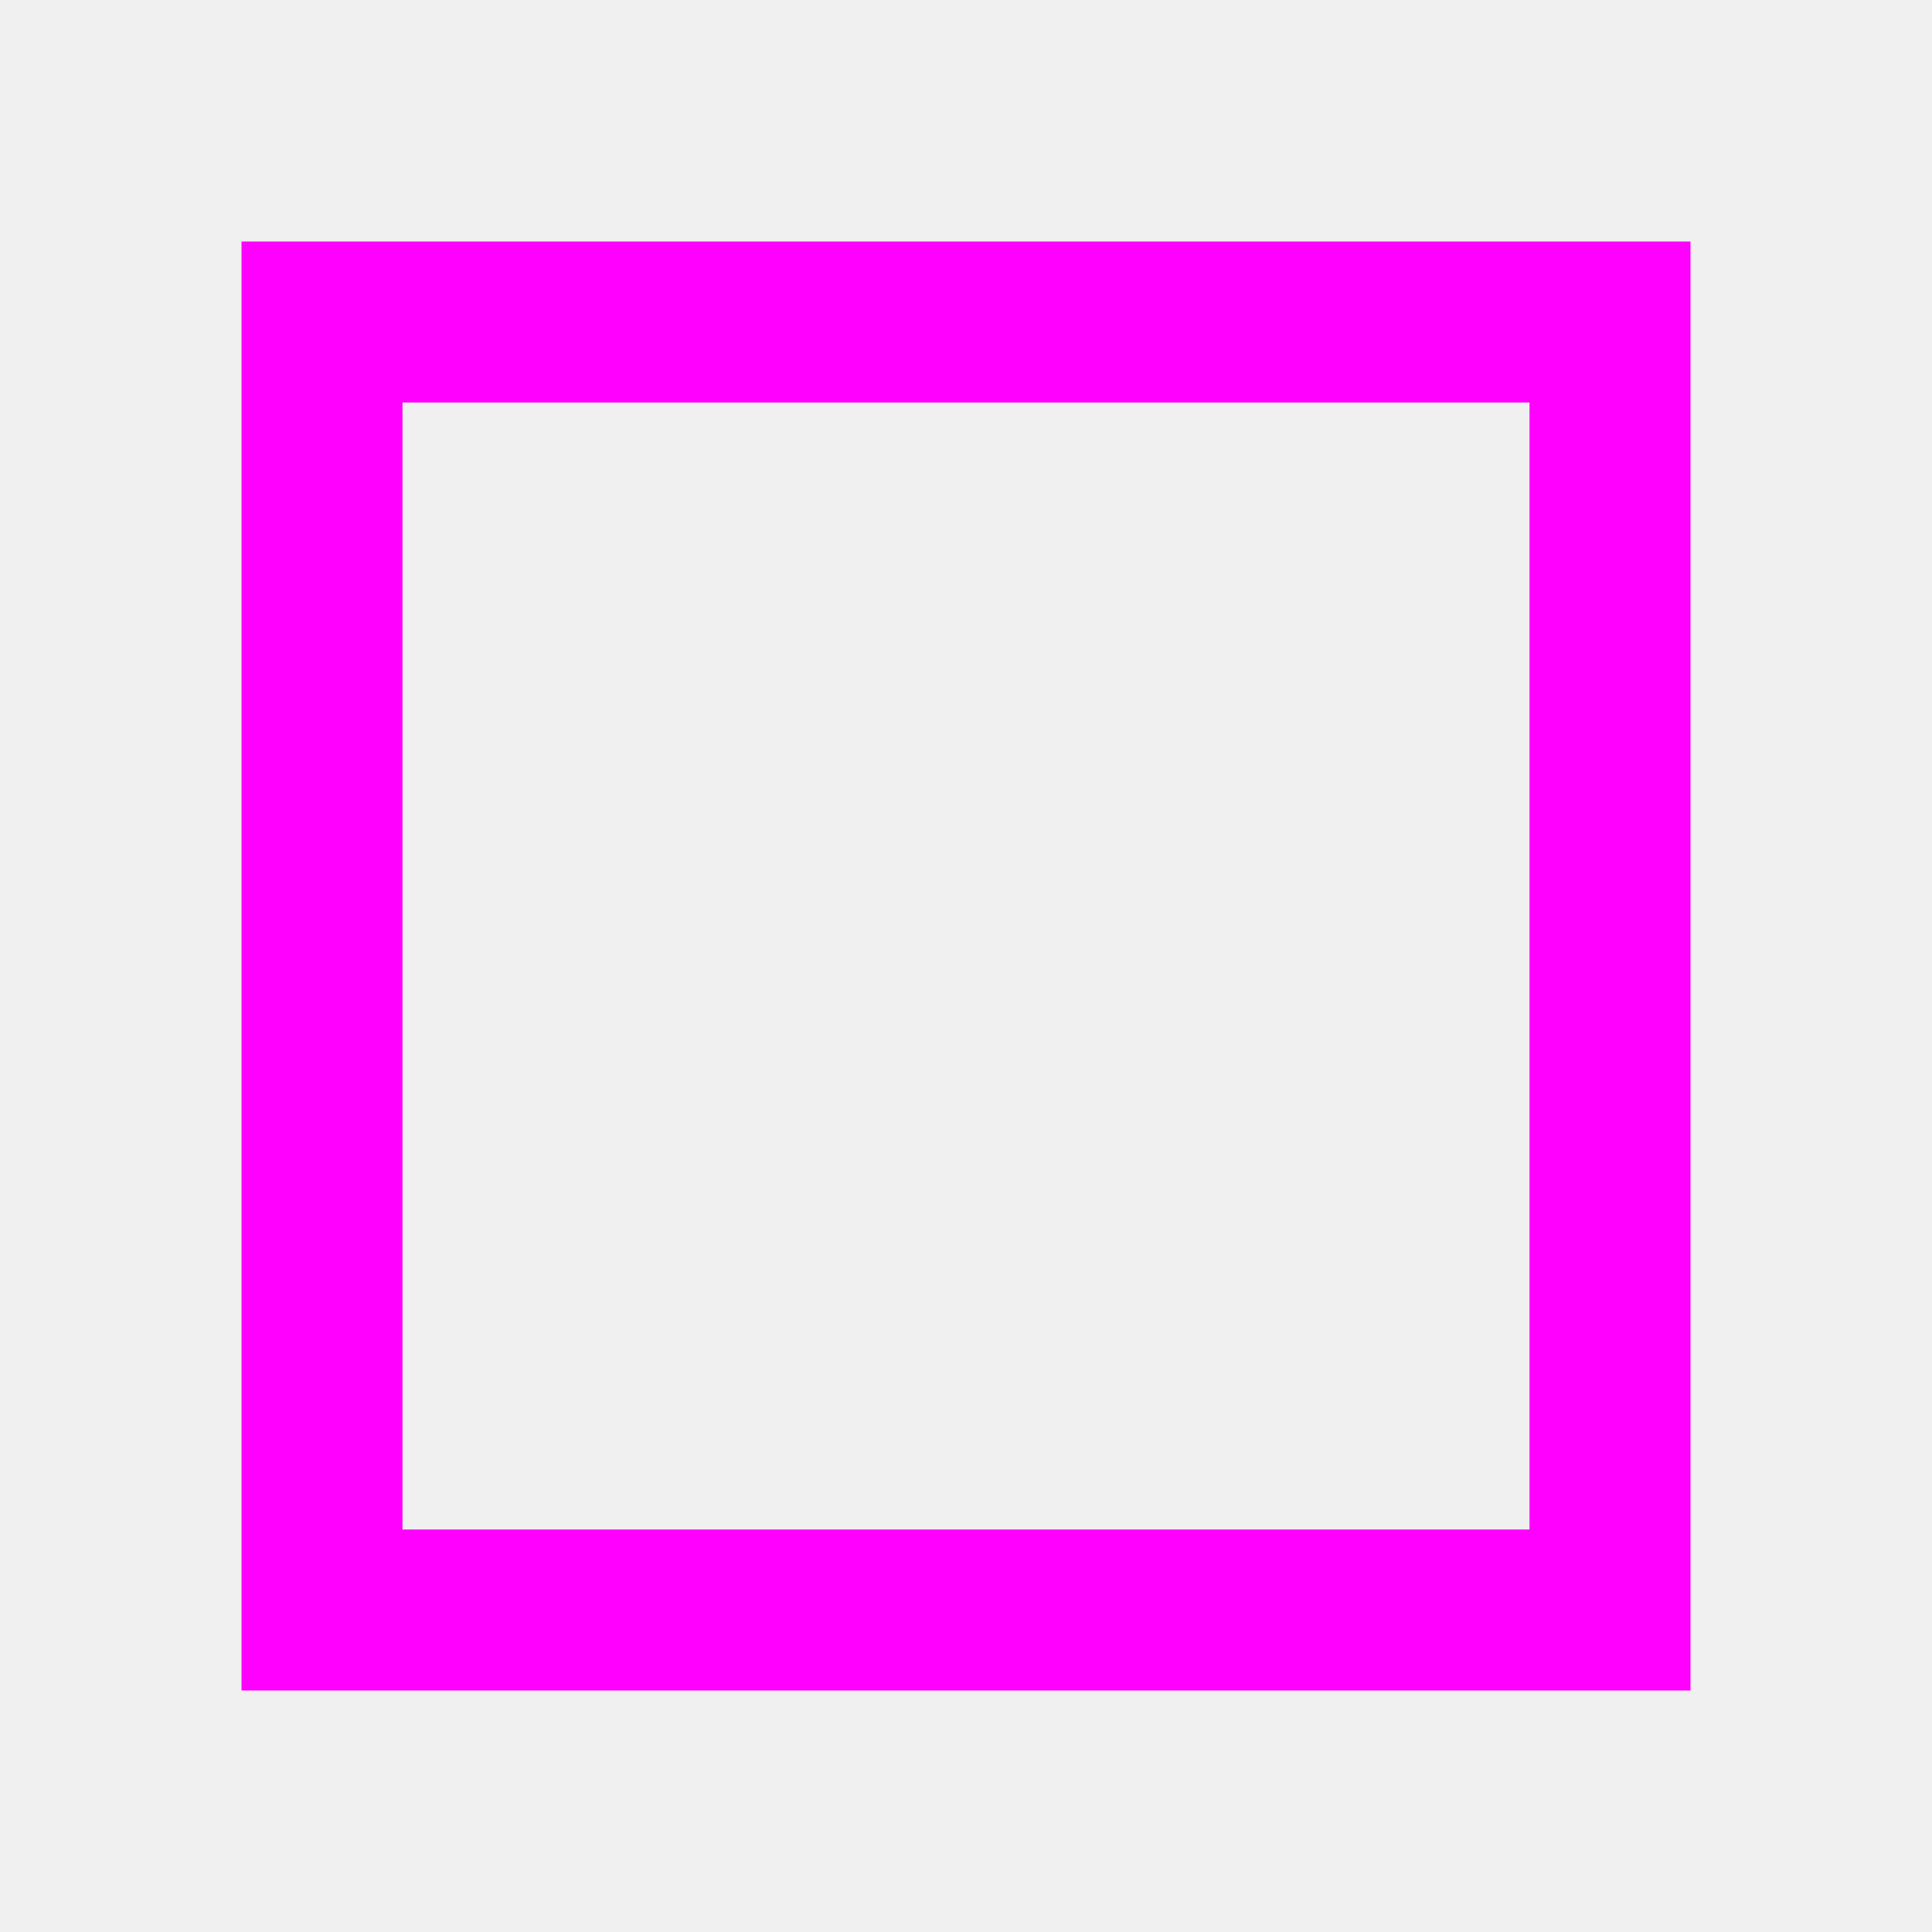
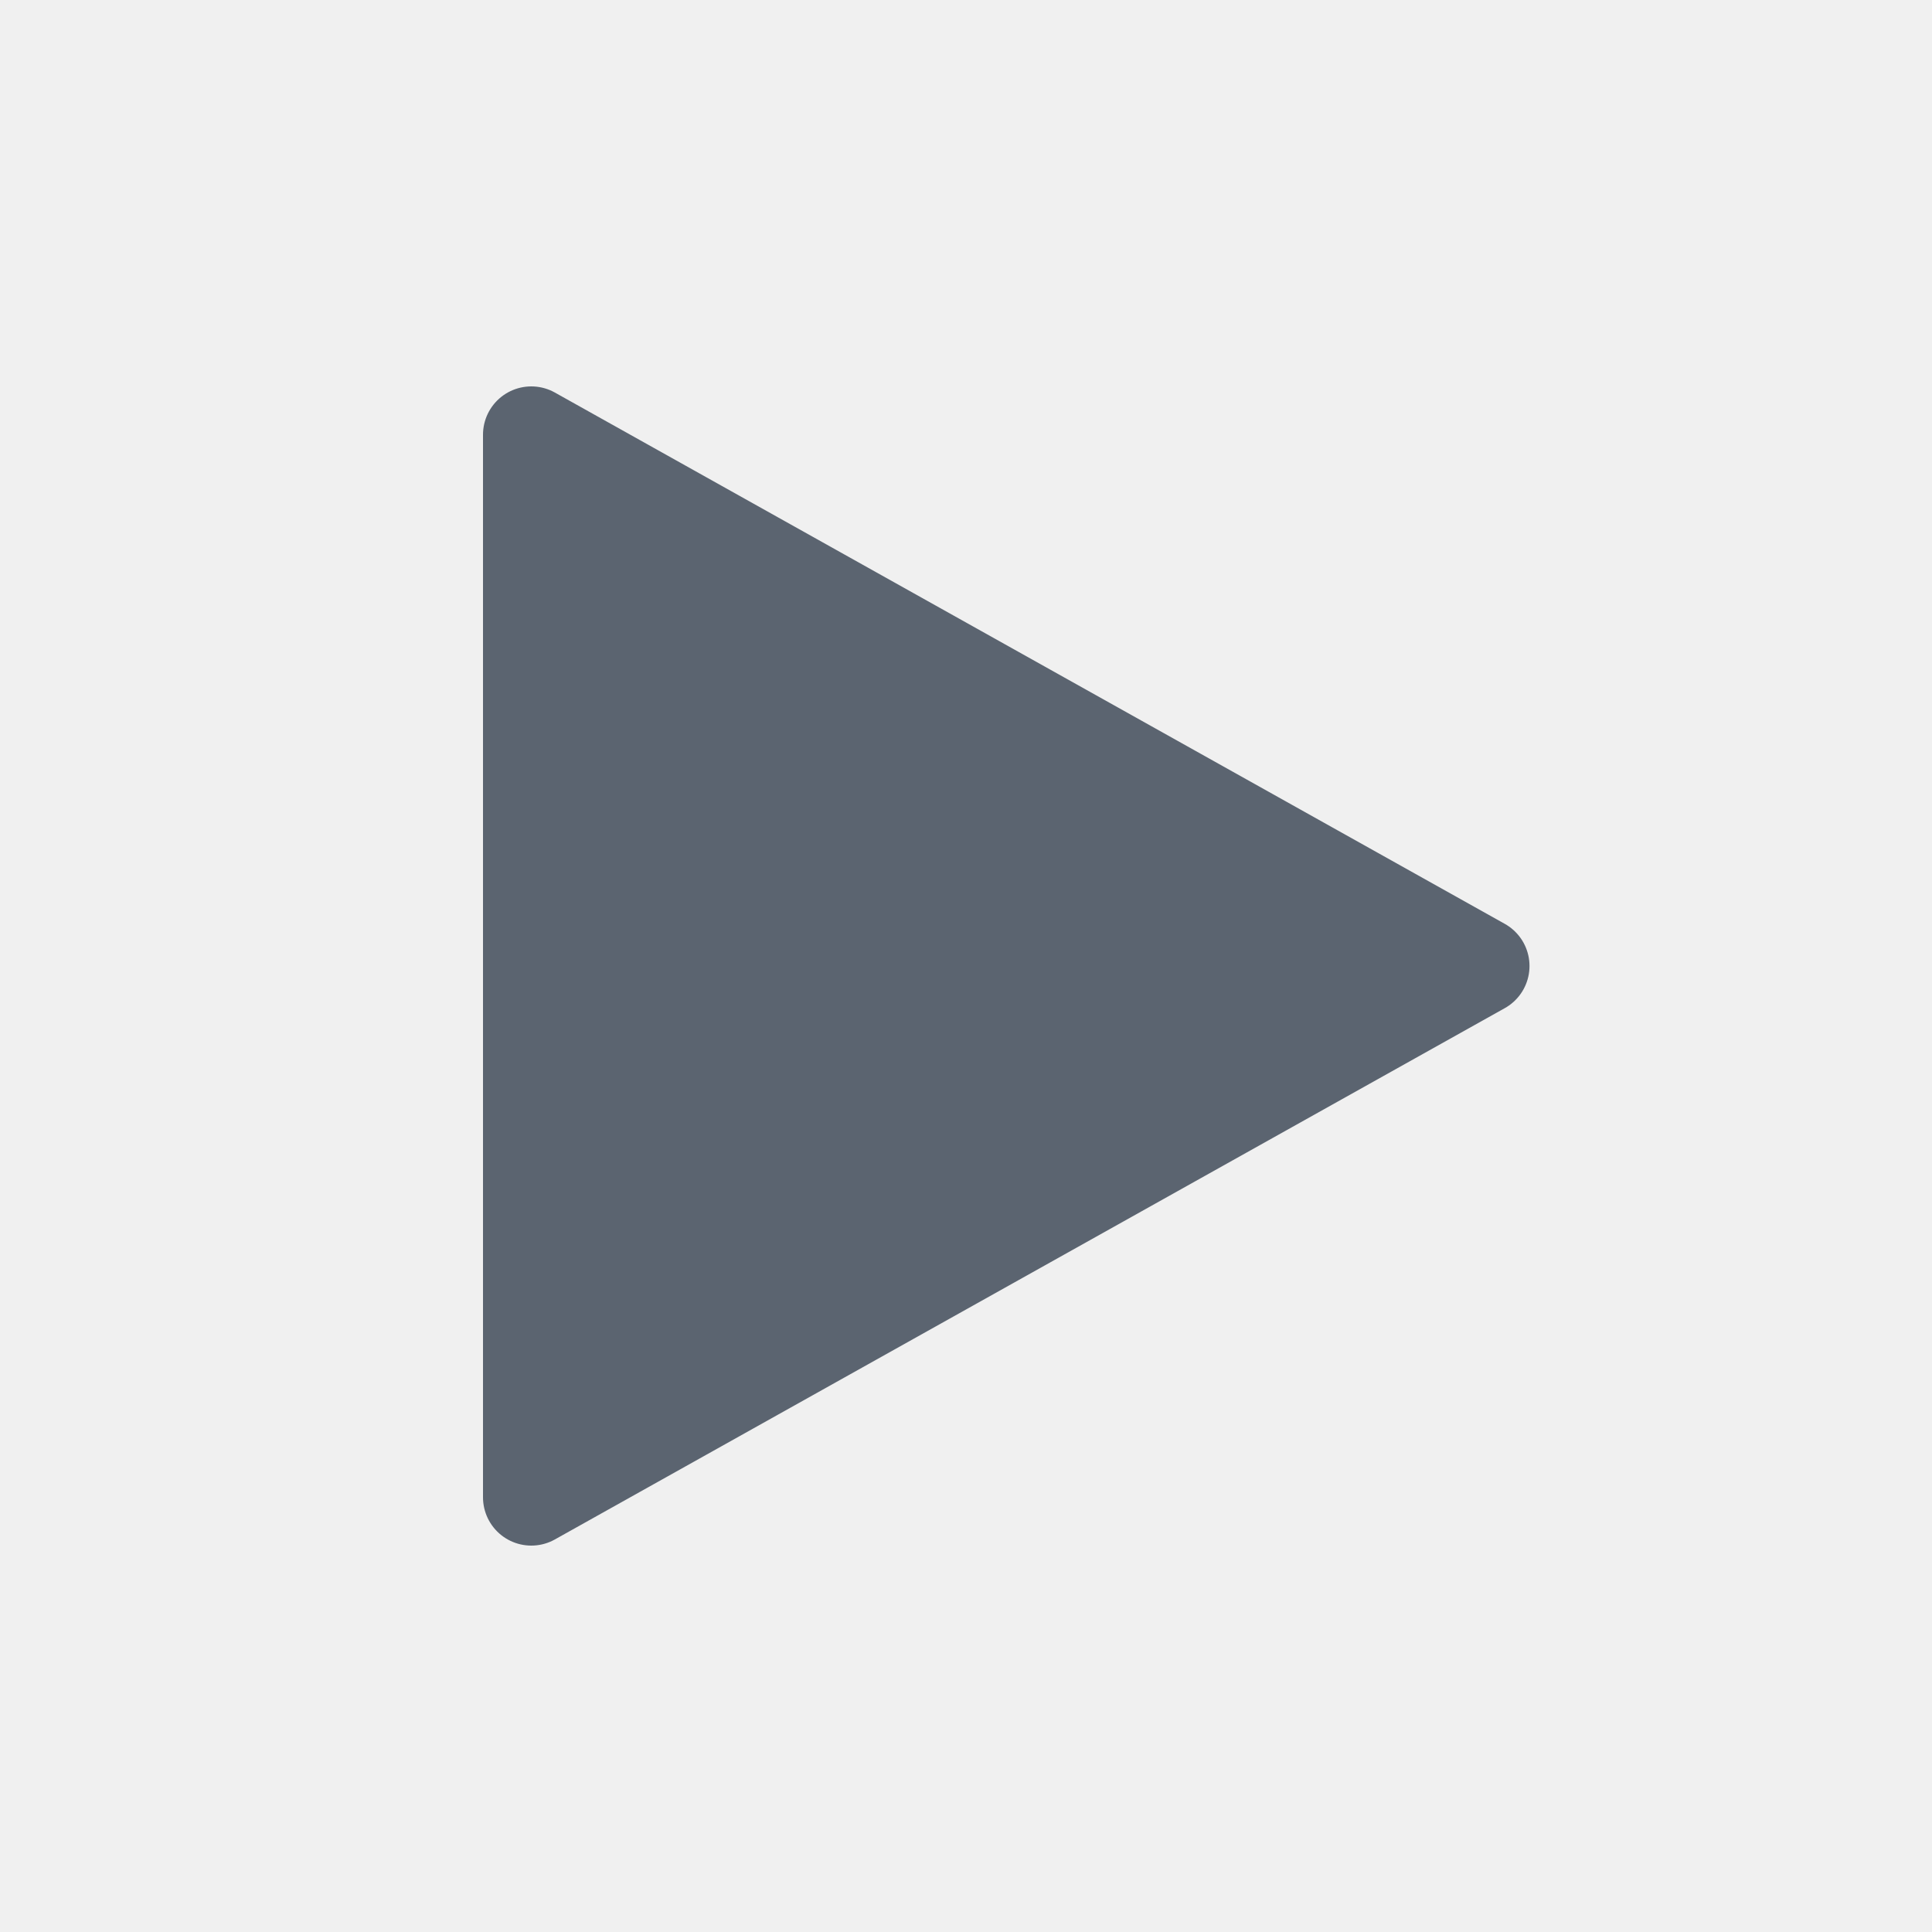
- <svg xmlns="http://www.w3.org/2000/svg" width="24" height="24" viewBox="0 0 24 24">
-   <rect x="4" y="4" width="16" height="16" fill="none" stroke="#f0f" stroke-width="2" />
+ <svg xmlns="http://www.w3.org/2000/svg" width="24" height="24" viewBox="0 0 24 24" fill="#5b6470">
+   <mask id="locus-dynstylebar-stylingbar-point-right" maskUnits="userSpaceOnUse" x="0" y="0" width="24" height="24">
+     <rect width="24" height="24" fill="#000" />
+     <g transform="rotate(90 12 12)">
+       <g fill="none" stroke="#fff" stroke-width="1.2" stroke-linecap="round" stroke-linejoin="round">
+         <path d="M12 5.6L18.6 17.4H5.4Z" fill="#fff" />
+       </g>
+     </g>
+   </mask>
+   <rect width="24" height="24" mask="url(#locus-dynstylebar-stylingbar-point-right)" />
</svg>
